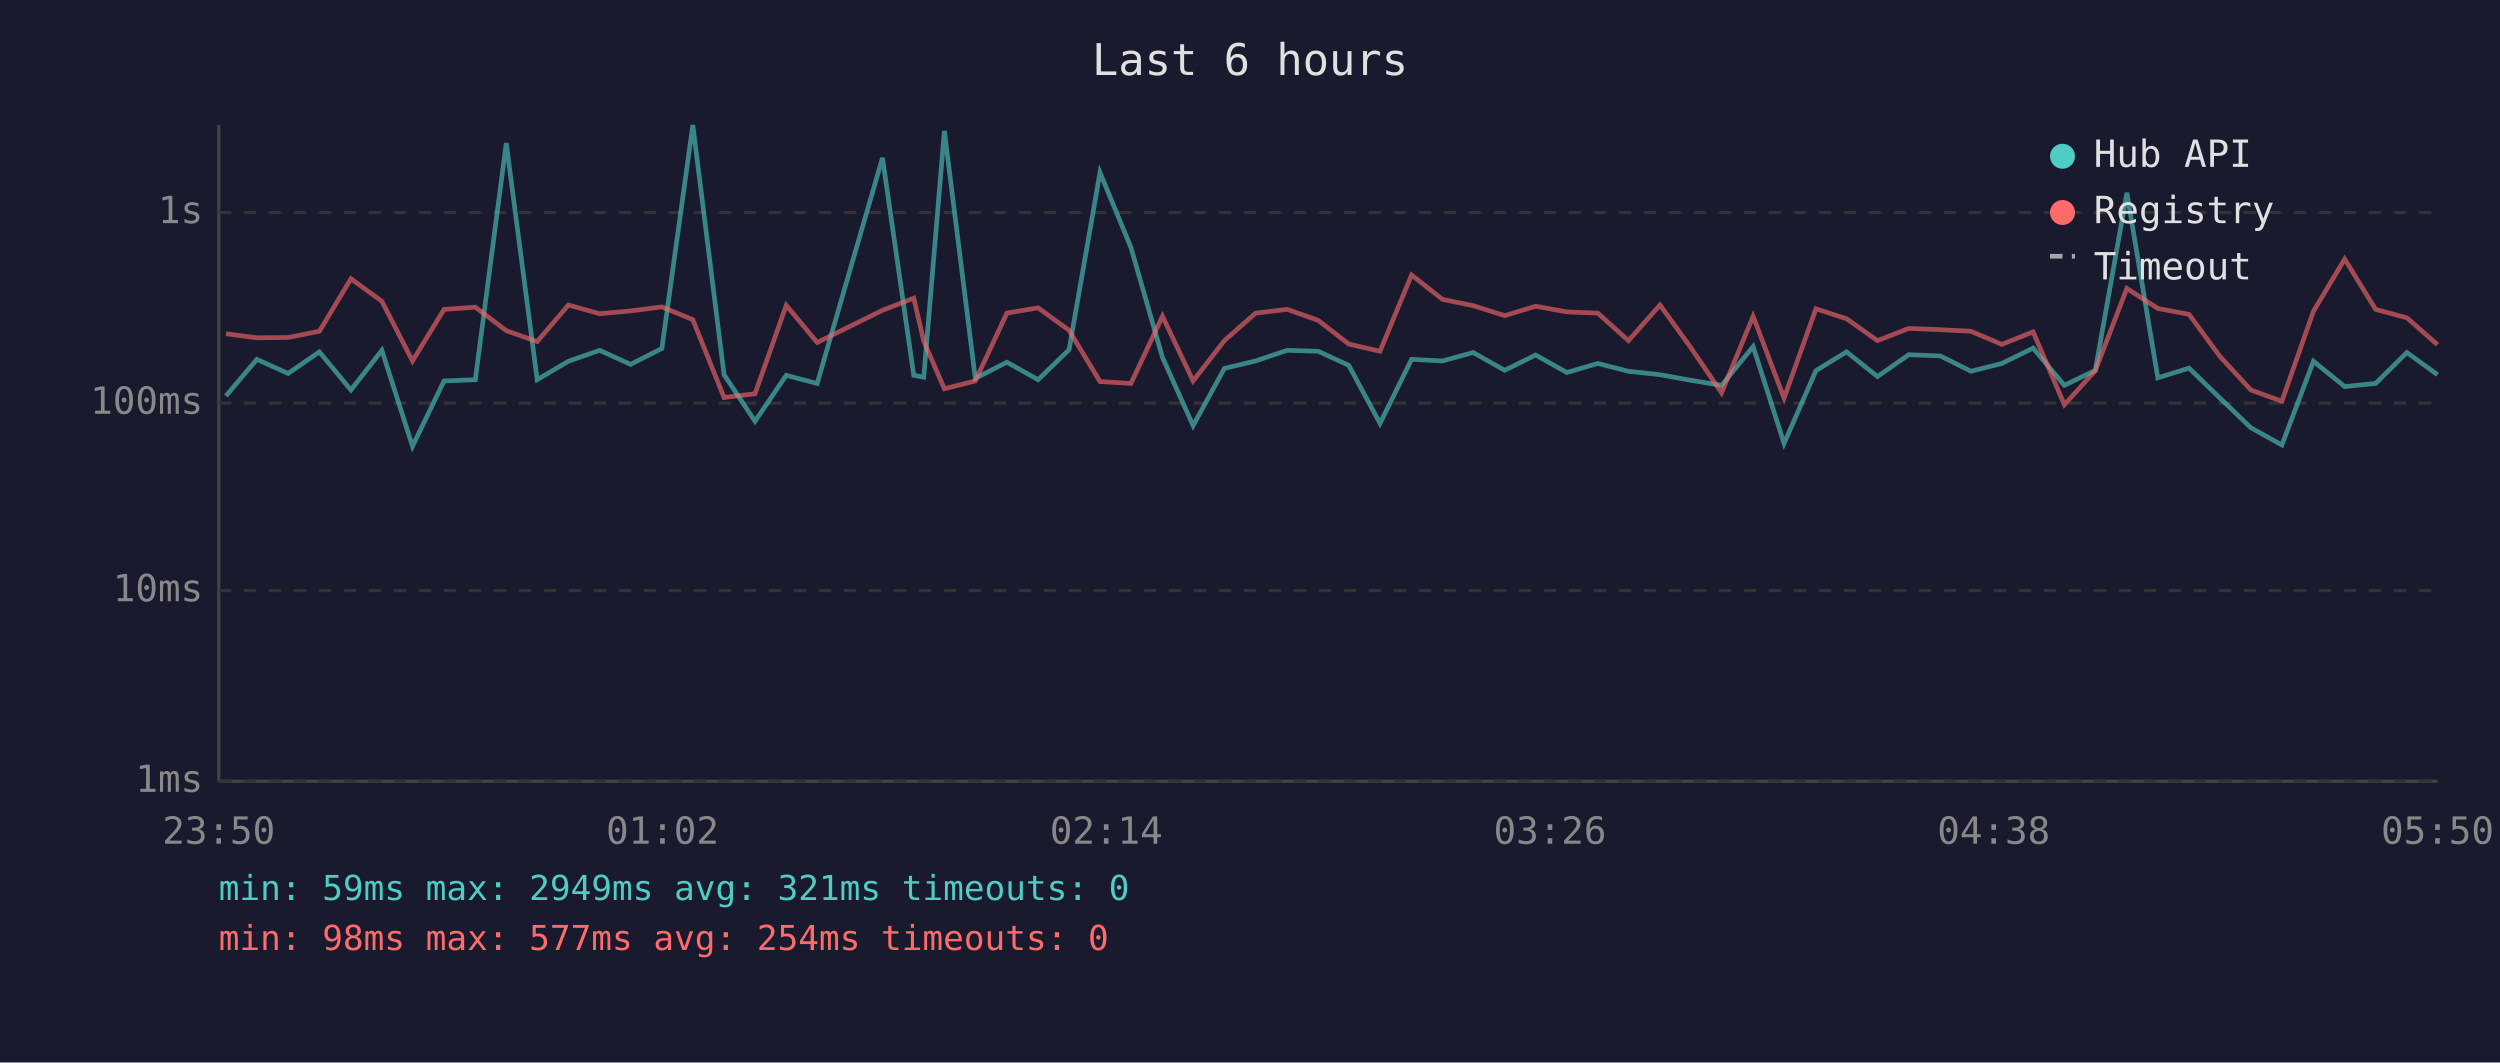
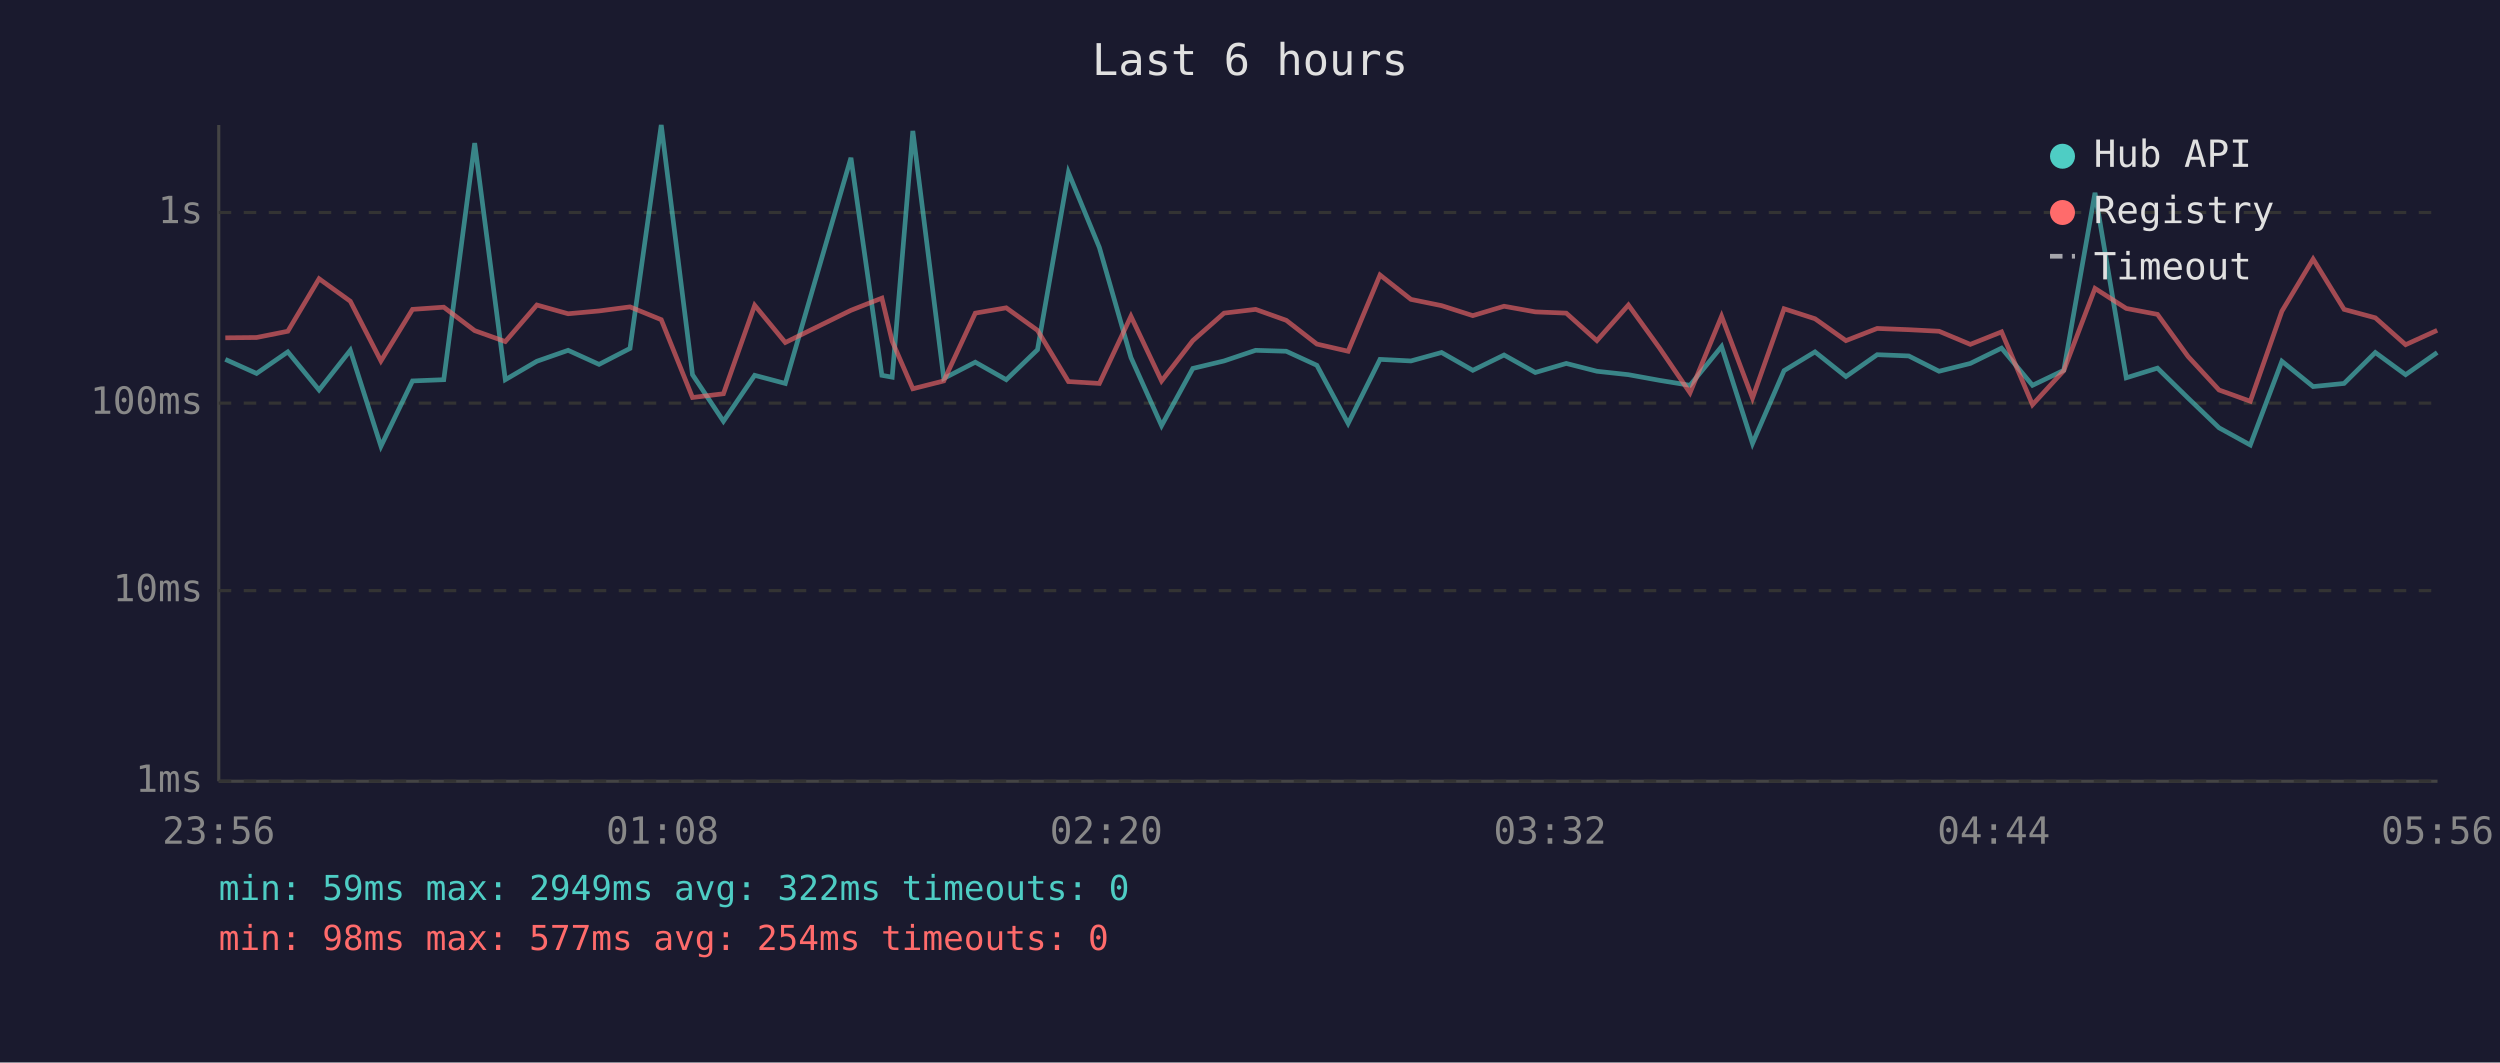
<svg xmlns="http://www.w3.org/2000/svg" viewBox="0 0 800 340" font-family="monospace" font-size="12">
  <rect width="800" height="340" fill="#1a1a2e" />
  <text x="400" y="24" fill="#e0e0e0" font-size="14" text-anchor="middle">Last 6 hours</text>
  <line x1="70" y1="40" x2="70" y2="250" stroke="#444" stroke-width="1" />
  <line x1="70" y1="250" x2="780" y2="250" stroke="#444" stroke-width="1" />
  <line x1="70" y1="250" x2="780" y2="250" stroke="#333" stroke-width="1" stroke-dasharray="4" />
  <text x="65" y="250" fill="#888" text-anchor="end" dominant-baseline="middle">1ms</text>
  <line x1="70" y1="189" x2="780" y2="189" stroke="#333" stroke-width="1" stroke-dasharray="4" />
  <text x="65" y="189" fill="#888" text-anchor="end" dominant-baseline="middle">10ms</text>
  <line x1="70" y1="129" x2="780" y2="129" stroke="#333" stroke-width="1" stroke-dasharray="4" />
  <text x="65" y="129" fill="#888" text-anchor="end" dominant-baseline="middle">100ms</text>
  <line x1="70" y1="68" x2="780" y2="68" stroke="#333" stroke-width="1" stroke-dasharray="4" />
  <text x="65" y="68" fill="#888" text-anchor="end" dominant-baseline="middle">1s</text>
-   <text x="70" y="270" fill="#888" text-anchor="middle">23:50</text>
-   <text x="212" y="270" fill="#888" text-anchor="middle">01:02</text>
-   <text x="354" y="270" fill="#888" text-anchor="middle">02:14</text>
-   <text x="496" y="270" fill="#888" text-anchor="middle">03:26</text>
-   <text x="638" y="270" fill="#888" text-anchor="middle">04:38</text>
-   <text x="780" y="270" fill="#888" text-anchor="middle">05:50</text>
-   <polyline points="72.3,126.7 82.2,115.0 92.2,119.5 102.2,112.6 112.3,124.8 122.2,112.1 132.0,142.8 142.1,121.9 152.1,121.5 162.0,45.8 171.9,121.5 181.9,115.6 191.9,112.1 201.8,116.6 211.8,111.5 221.7,40.0 231.7,119.9 241.6,134.8 251.6,120.1 261.5,122.7 282.4,50.5 292.4,120.1 295.6,120.7 302.2,41.9 312.1,121.1 322.2,115.9 332.2,121.5 342.1,111.9 352.0,55.2 361.9,79.2 372.0,114.4 381.8,136.2 391.8,117.9 401.8,115.5 411.9,112.1 421.8,112.4 431.6,116.9 441.6,135.5 451.7,115.0 461.6,115.5 471.4,112.8 481.5,118.5 491.4,113.6 501.4,119.2 511.3,116.3 521.1,118.8 531.2,119.9 541.1,121.7 550.9,123.3 561.0,110.9 570.9,141.9 581.1,118.6 590.9,112.6 600.8,120.5 610.8,113.5 620.9,113.9 630.7,118.8 640.6,116.3 650.6,111.4 660.6,123.3 670.5,118.5 680.6,61.7 690.5,120.9 700.5,117.8 710.4,127.4 720.3,136.9 730.2,142.4 740.3,115.6 750.3,123.7 760.2,122.7 770.2,112.8 780.0,119.9" fill="none" stroke="#4ecdc4" stroke-width="1.5" opacity="0.6" />
-   <polyline points="72.3,106.8 82.2,108.1 92.2,108.0 102.2,106.0 112.3,89.2 122.2,96.4 132.0,115.5 142.1,99.0 152.1,98.3 162.0,105.8 171.9,109.3 181.9,97.6 191.9,100.4 201.8,99.5 211.8,98.2 221.7,102.3 231.7,127.2 241.6,126.0 251.6,97.7 261.5,109.6 282.4,99.3 292.4,95.4 295.6,109.2 302.2,124.4 312.1,121.9 322.2,100.2 332.2,98.5 342.1,105.7 352.0,122.1 361.9,122.7 372.0,101.2 381.8,121.9 391.8,109.0 401.8,100.2 411.9,99.0 421.8,102.5 431.6,110.1 441.6,112.4 451.7,88.0 461.6,95.8 471.4,97.8 481.5,101.0 491.4,98.0 501.4,99.8 511.3,100.2 521.1,109.0 531.2,97.6 541.1,111.3 550.9,125.7 561.0,101.2 570.9,127.4 581.1,98.8 590.9,102.0 600.8,109.0 610.8,105.1 620.9,105.5 630.7,106.0 640.6,110.2 650.6,106.2 660.6,129.5 670.5,118.6 680.6,92.3 690.5,98.7 700.5,100.6 710.4,114.1 720.3,124.8 730.2,128.4 740.3,99.6 750.3,82.9 760.2,99.0 770.2,101.7 780.0,110.3" fill="none" stroke="#ff6b6b" stroke-width="1.5" opacity="0.6" />
+   <text x="70" y="270" fill="#888" text-anchor="middle">23:56</text>
+   <text x="212" y="270" fill="#888" text-anchor="middle">01:08</text>
+   <text x="354" y="270" fill="#888" text-anchor="middle">02:20</text>
+   <text x="496" y="270" fill="#888" text-anchor="middle">03:32</text>
+   <text x="638" y="270" fill="#888" text-anchor="middle">04:44</text>
+   <text x="780" y="270" fill="#888" text-anchor="middle">05:56</text>
+   <polyline points="72.1,115.0 82.1,119.5 92.1,112.6 102.1,124.8 112.1,112.1 121.9,142.8 132.0,121.9 142.0,121.5 151.9,45.8 161.7,121.5 171.8,115.6 181.8,112.1 191.7,116.6 201.6,111.5 211.6,40.0 221.6,119.9 231.5,134.8 241.5,120.1 251.3,122.7 272.3,50.5 282.2,120.1 285.5,120.7 292.1,41.9 302.0,121.1 312.1,115.9 322.0,121.5 332.0,111.9 341.9,55.2 351.8,79.2 361.9,114.4 371.7,136.2 381.7,117.9 391.7,115.5 401.8,112.1 411.6,112.4 421.4,116.9 431.4,135.5 441.6,115.0 451.5,115.5 461.3,112.8 471.3,118.5 481.3,113.6 491.3,119.2 501.2,116.3 511.0,118.8 521.1,119.9 531.0,121.7 540.8,123.3 550.9,110.9 560.8,141.9 570.9,118.6 580.8,112.6 590.7,120.5 600.7,113.5 610.8,113.9 620.5,118.8 630.5,116.3 640.5,111.4 650.4,123.3 660.4,118.5 670.4,61.7 680.4,120.9 690.4,117.8 700.2,127.4 710.1,136.9 720.1,142.4 730.2,115.6 740.2,123.7 750.1,122.7 760.1,112.8 769.8,119.9 779.9,112.8" fill="none" stroke="#4ecdc4" stroke-width="1.5" opacity="0.6" />
+   <polyline points="72.1,108.1 82.1,108.0 92.1,106.0 102.1,89.2 112.1,96.4 121.9,115.5 132.0,99.0 142.0,98.3 151.9,105.8 161.7,109.3 171.8,97.6 181.8,100.4 191.7,99.5 201.6,98.2 211.6,102.3 221.6,127.2 231.5,126.0 241.5,97.7 251.3,109.6 272.3,99.3 282.2,95.4 285.5,109.2 292.1,124.4 302.0,121.9 312.1,100.2 322.0,98.5 332.0,105.7 341.9,122.1 351.8,122.7 361.9,101.2 371.7,121.9 381.7,109.0 391.7,100.2 401.8,99.0 411.6,102.5 421.4,110.1 431.4,112.4 441.6,88.0 451.5,95.8 461.3,97.8 471.3,101.0 481.3,98.0 491.3,99.8 501.2,100.2 511.0,109.0 521.1,97.6 531.0,111.3 540.8,125.7 550.9,101.2 560.8,127.4 570.9,98.8 580.8,102.0 590.7,109.0 600.7,105.1 610.8,105.5 620.5,106.0 630.5,110.2 640.5,106.2 650.4,129.5 660.4,118.6 670.4,92.3 680.4,98.7 690.4,100.6 700.2,114.1 710.1,124.8 720.1,128.4 730.2,99.6 740.2,82.9 750.1,99.0 760.1,101.7 769.8,110.3 779.9,105.7" fill="none" stroke="#ff6b6b" stroke-width="1.5" opacity="0.6" />
  <circle cx="660" cy="50" r="4" fill="#4ecdc4" />
  <text x="670" y="50" fill="#e0e0e0" dominant-baseline="middle">Hub API</text>
  <circle cx="660" cy="68" r="4" fill="#ff6b6b" />
  <text x="670" y="68" fill="#e0e0e0" dominant-baseline="middle">Registry</text>
  <line x1="656" y1="82" x2="664" y2="82" stroke="#e0e0e0" stroke-width="1.5" stroke-dasharray="4,3" opacity="0.7" />
  <text x="670" y="86" fill="#e0e0e0" dominant-baseline="middle">Timeout</text>
-   <text x="70" y="288" fill="#4ecdc4" font-size="11">min: 59ms  max: 2949ms  avg: 321ms  timeouts: 0</text>
+   <text x="70" y="288" fill="#4ecdc4" font-size="11">min: 59ms  max: 2949ms  avg: 322ms  timeouts: 0</text>
  <text x="70" y="304" fill="#ff6b6b" font-size="11">min: 98ms  max: 577ms  avg: 254ms  timeouts: 0</text>
</svg>
